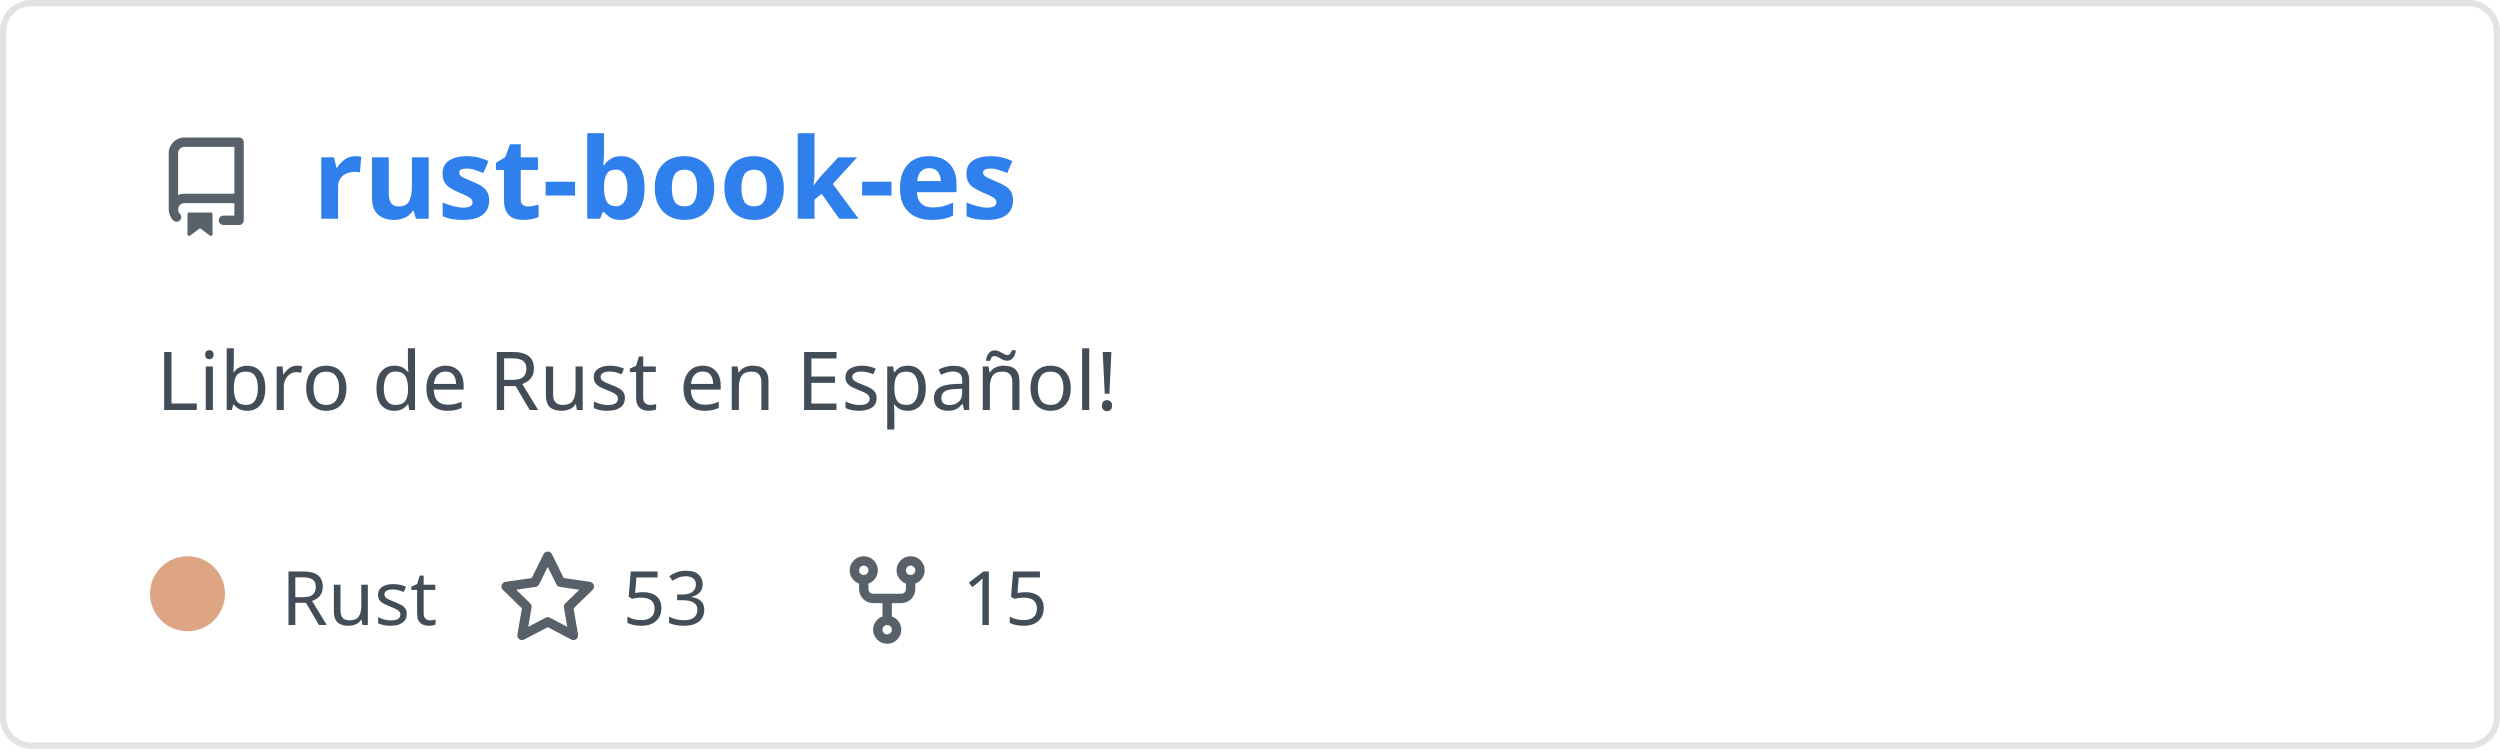
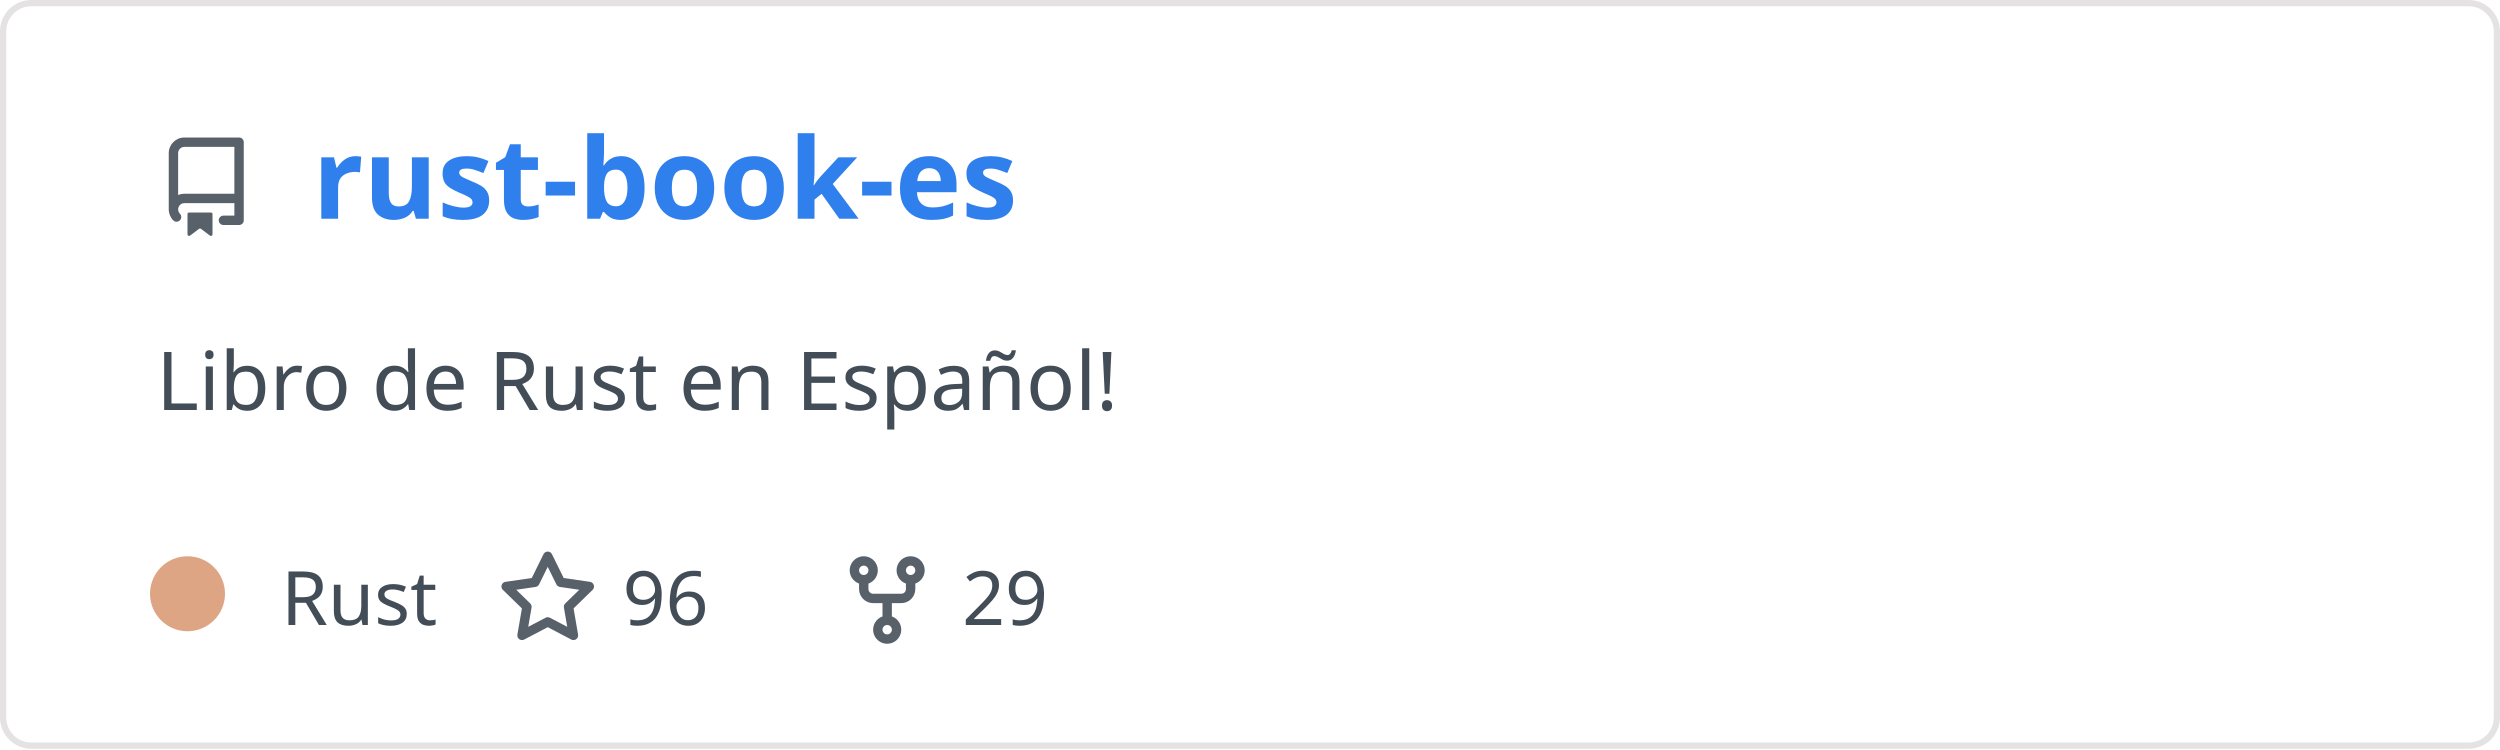
<svg xmlns="http://www.w3.org/2000/svg" width="400" height="120" viewBox="0 0 400 120" fill="none" role="img" aria-labelledby="descId">
  <style>
          .header {
            font: 600 18px 'Segoe UI', Ubuntu, Sans-Serif;
            fill: #2f80ed;
            animation: fadeInAnimation 0.8s ease-in-out forwards;
          }
          @supports(-moz-appearance: auto) {
            /* Selector detects Firefox */
            .header { font-size: 15.5px; }
          }
          
    .description { font: 400 13px 'Segoe UI', Ubuntu, Sans-Serif; fill: #434d58 }
    .gray { font: 400 12px 'Segoe UI', Ubuntu, Sans-Serif; fill: #434d58 }
    .icon { fill: #586069 }
    .badge { font: 600 11px 'Segoe UI', Ubuntu, Sans-Serif; }
    .badge rect { opacity: 0.2 }
  

          
      /* Animations */
      @keyframes scaleInAnimation {
        from {
          transform: translate(-5px, 5px) scale(0);
        }
        to {
          transform: translate(-5px, 5px) scale(1);
        }
      }
      @keyframes fadeInAnimation {
        from {
          opacity: 0;
        }
        to {
          opacity: 1;
        }
      }
    
          * { animation-duration: 0s !important; animation-delay: 0s !important; }
        </style>
  <rect data-testid="card-bg" x="0.5" y="0.5" rx="4.5" height="99%" stroke="#e4e2e2" width="399" fill="#00000000" stroke-opacity="1" />
  <g data-testid="card-title" transform="translate(25, 35)">
    <g transform="translate(0, 0)">
      <svg class="icon" x="0" y="-13" viewBox="0 0 16 16" version="1.1" width="16" height="16">
        <path fill-rule="evenodd" d="M2 2.5A2.5 2.5 0 014.5 0h8.75a.75.75 0 01.75.75v12.5a.75.75 0 01-.75.75h-2.5a.75.75 0 110-1.5h1.75v-2h-8a1 1 0 00-.714 1.7.75.75 0 01-1.072 1.05A2.495 2.495 0 012 11.5v-9zm10.5-1V9h-8c-.356 0-.694.074-1 .208V2.5a1 1 0 011-1h8zM5 12.25v3.25a.25.25 0 00.4.2l1.45-1.087a.25.25 0 01.3 0L8.6 15.7a.25.25 0 00.4-.2v-3.25a.25.25 0 00-.25-.25h-3.5a.25.25 0 00-.25.25z" />
      </svg>
    </g>
    <g transform="translate(25, 0)">
      <text x="0" y="0" class="header" data-testid="header">rust-book-es</text>
    </g>
  </g>
  <g data-testid="main-card-body" transform="translate(0, 55)">
    <text class="description" x="25" y="-5">
      <tspan dy="1.2em" x="25">Libro de Rust en Español!</tspan>
    </text>
    <g transform="translate(30, 45)">
      <g transform="translate(0, 0)">
        <g data-testid="primary-lang">
          <circle data-testid="lang-color" cx="0" cy="-5" r="6" fill="#dea584" />
          <text data-testid="lang-name" class="gray" x="15">Rust</text>
        </g>
      </g>
      <g transform="translate(49.6375, 0)">
        <g transform="translate(0, 0)">
          <svg class="icon" y="-12" viewBox="0 0 16 16" version="1.1" width="16" height="16">
            <path fill-rule="evenodd" d="M8 .25a.75.75 0 01.673.418l1.882 3.815 4.21.612a.75.75 0 01.416 1.279l-3.046 2.97.719 4.192a.75.75 0 01-1.088.791L8 12.347l-3.766 1.98a.75.75 0 01-1.088-.79l.72-4.194L.818 6.374a.75.75 0 01.416-1.28l4.21-.611L7.327.668A.75.75 0 018 .25zm0 2.445L6.615 5.5a.75.75 0 01-.564.41l-3.097.45 2.24 2.184a.75.75 0 01.216.664l-.528 3.084 2.769-1.456a.75.75 0 01.698 0l2.77 1.456-.53-3.084a.75.75 0 01.216-.664l2.24-2.183-3.096-.45a.75.75 0 01-.564-.41L8 2.694v.001z" />
          </svg>
        </g>
        <g transform="translate(20, 0)">
-           <text data-testid="stargazers" class="gray">53</text>
+           <text data-testid="stargazers" class="gray">96</text>
        </g>
      </g>
      <g transform="translate(103.95, 0)">
        <g transform="translate(0, 0)">
          <svg class="icon" y="-12" viewBox="0 0 16 16" version="1.1" width="16" height="16">
            <path fill-rule="evenodd" d="M5 3.25a.75.75 0 11-1.5 0 .75.75 0 011.5 0zm0 2.122a2.25 2.25 0 10-1.5 0v.878A2.25 2.25 0 005.75 8.5h1.5v2.128a2.251 2.251 0 101.5 0V8.5h1.5a2.25 2.25 0 002.25-2.25v-.878a2.25 2.25 0 10-1.5 0v.878a.75.75 0 01-.75.75h-4.5A.75.75 0 015 6.25v-.878zm3.75 7.378a.75.75 0 11-1.5 0 .75.75 0 011.5 0zm3-8.75a.75.75 0 100-1.5.75.75 0 000 1.5z" />
          </svg>
        </g>
        <g transform="translate(20, 0)">
-           <text data-testid="forkcount" class="gray">15</text>
+           <text data-testid="forkcount" class="gray">29</text>
        </g>
      </g>
    </g>
  </g>
</svg>
